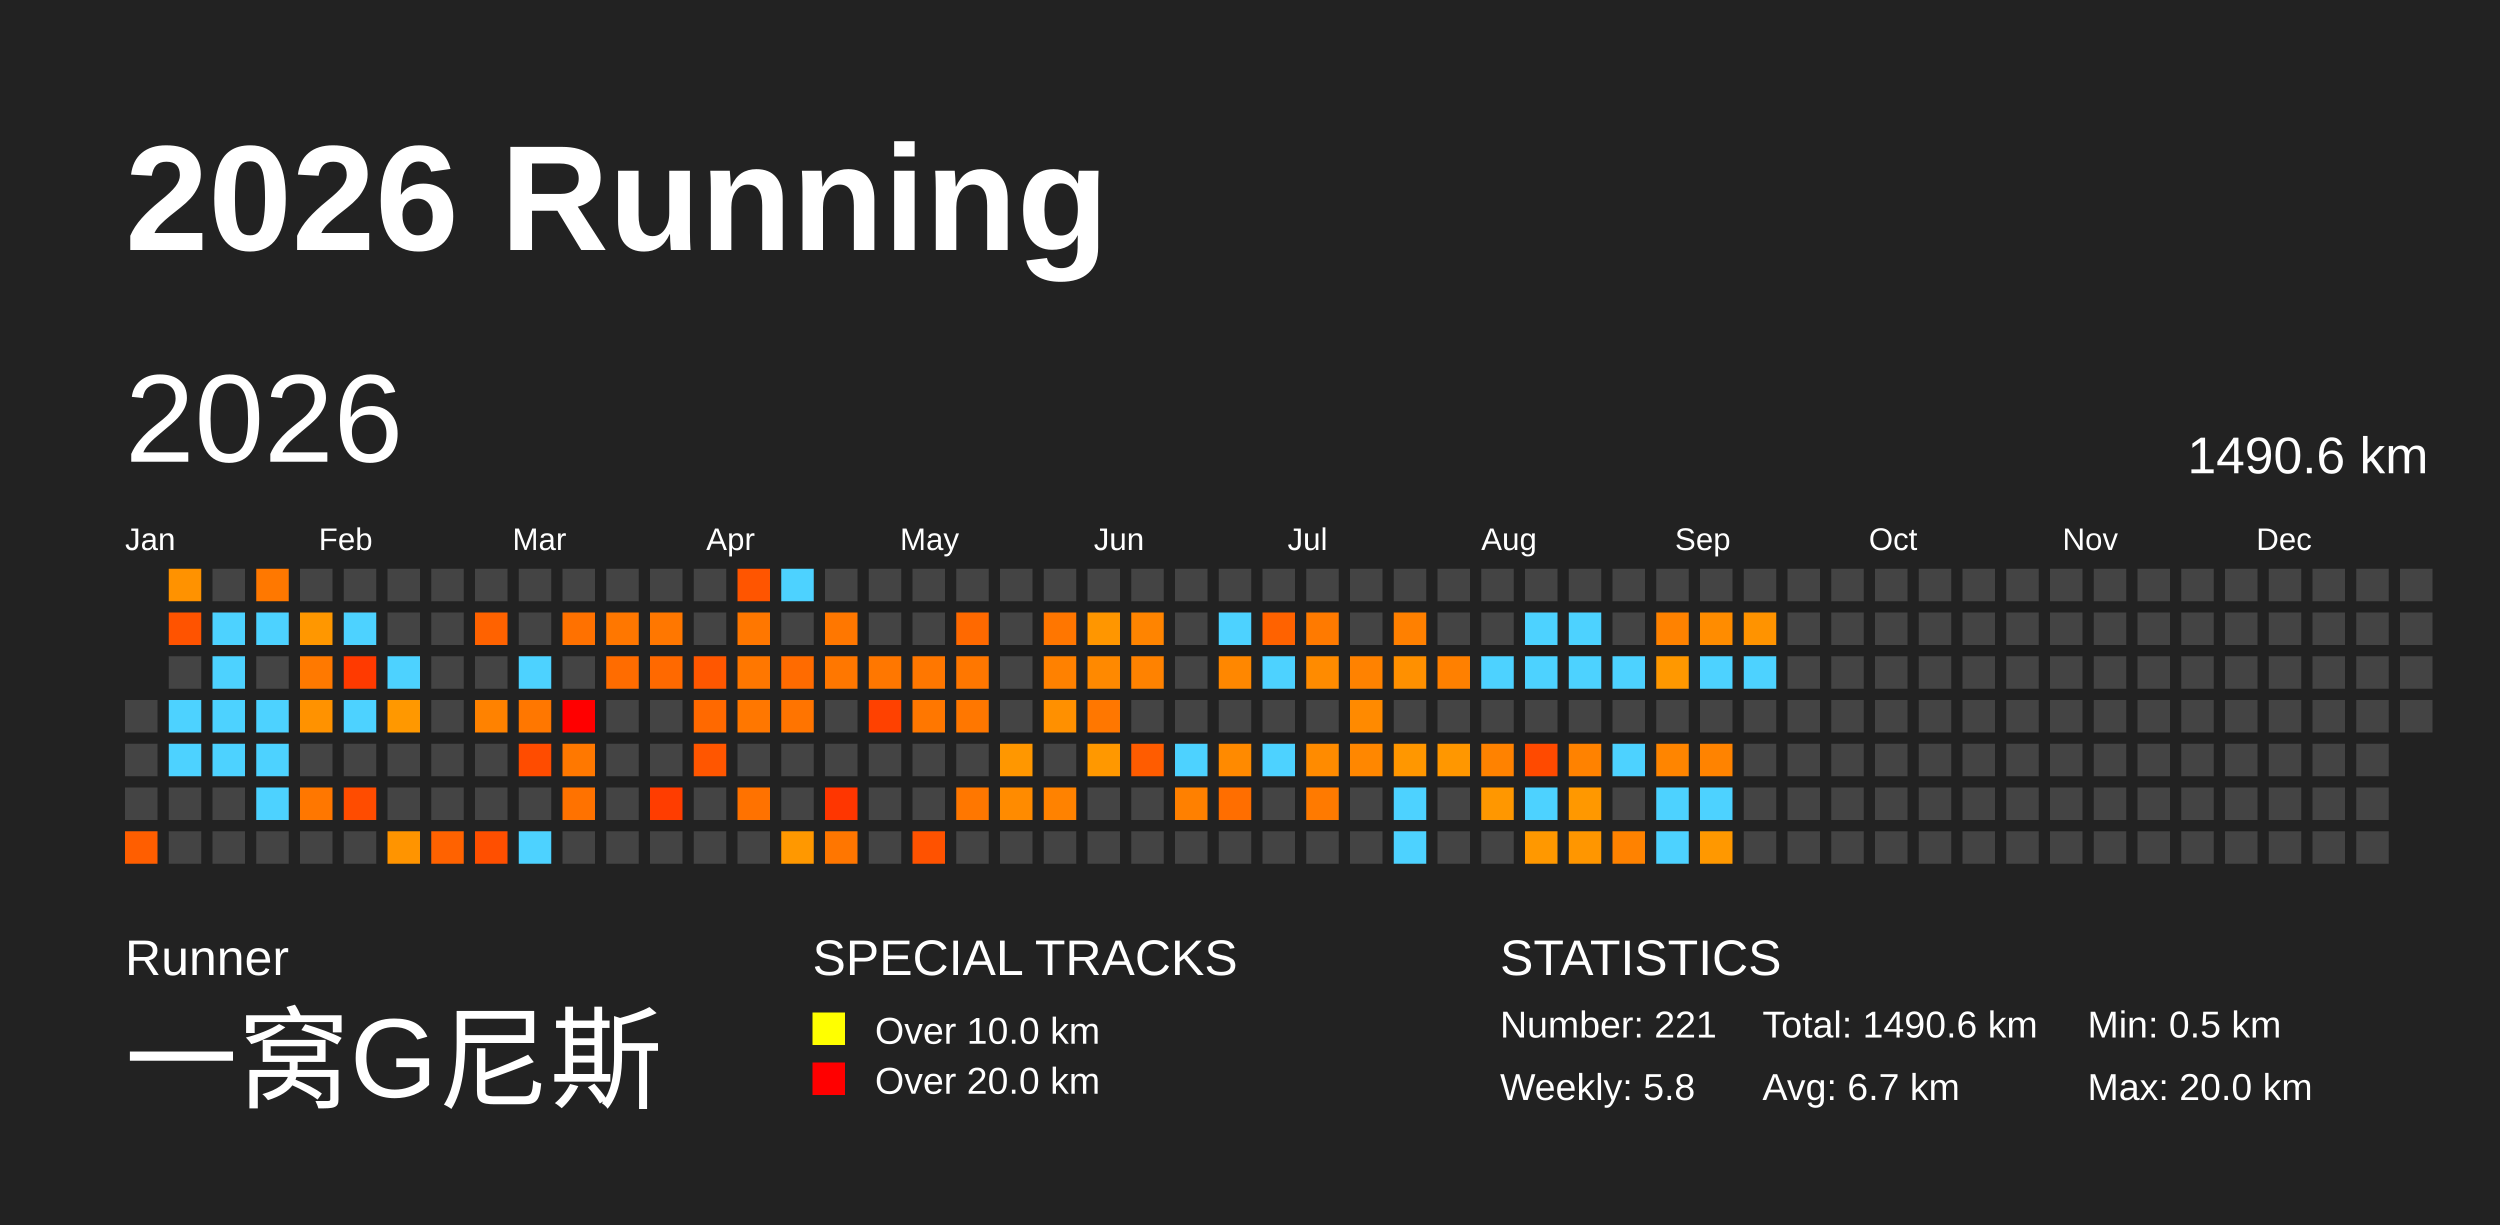
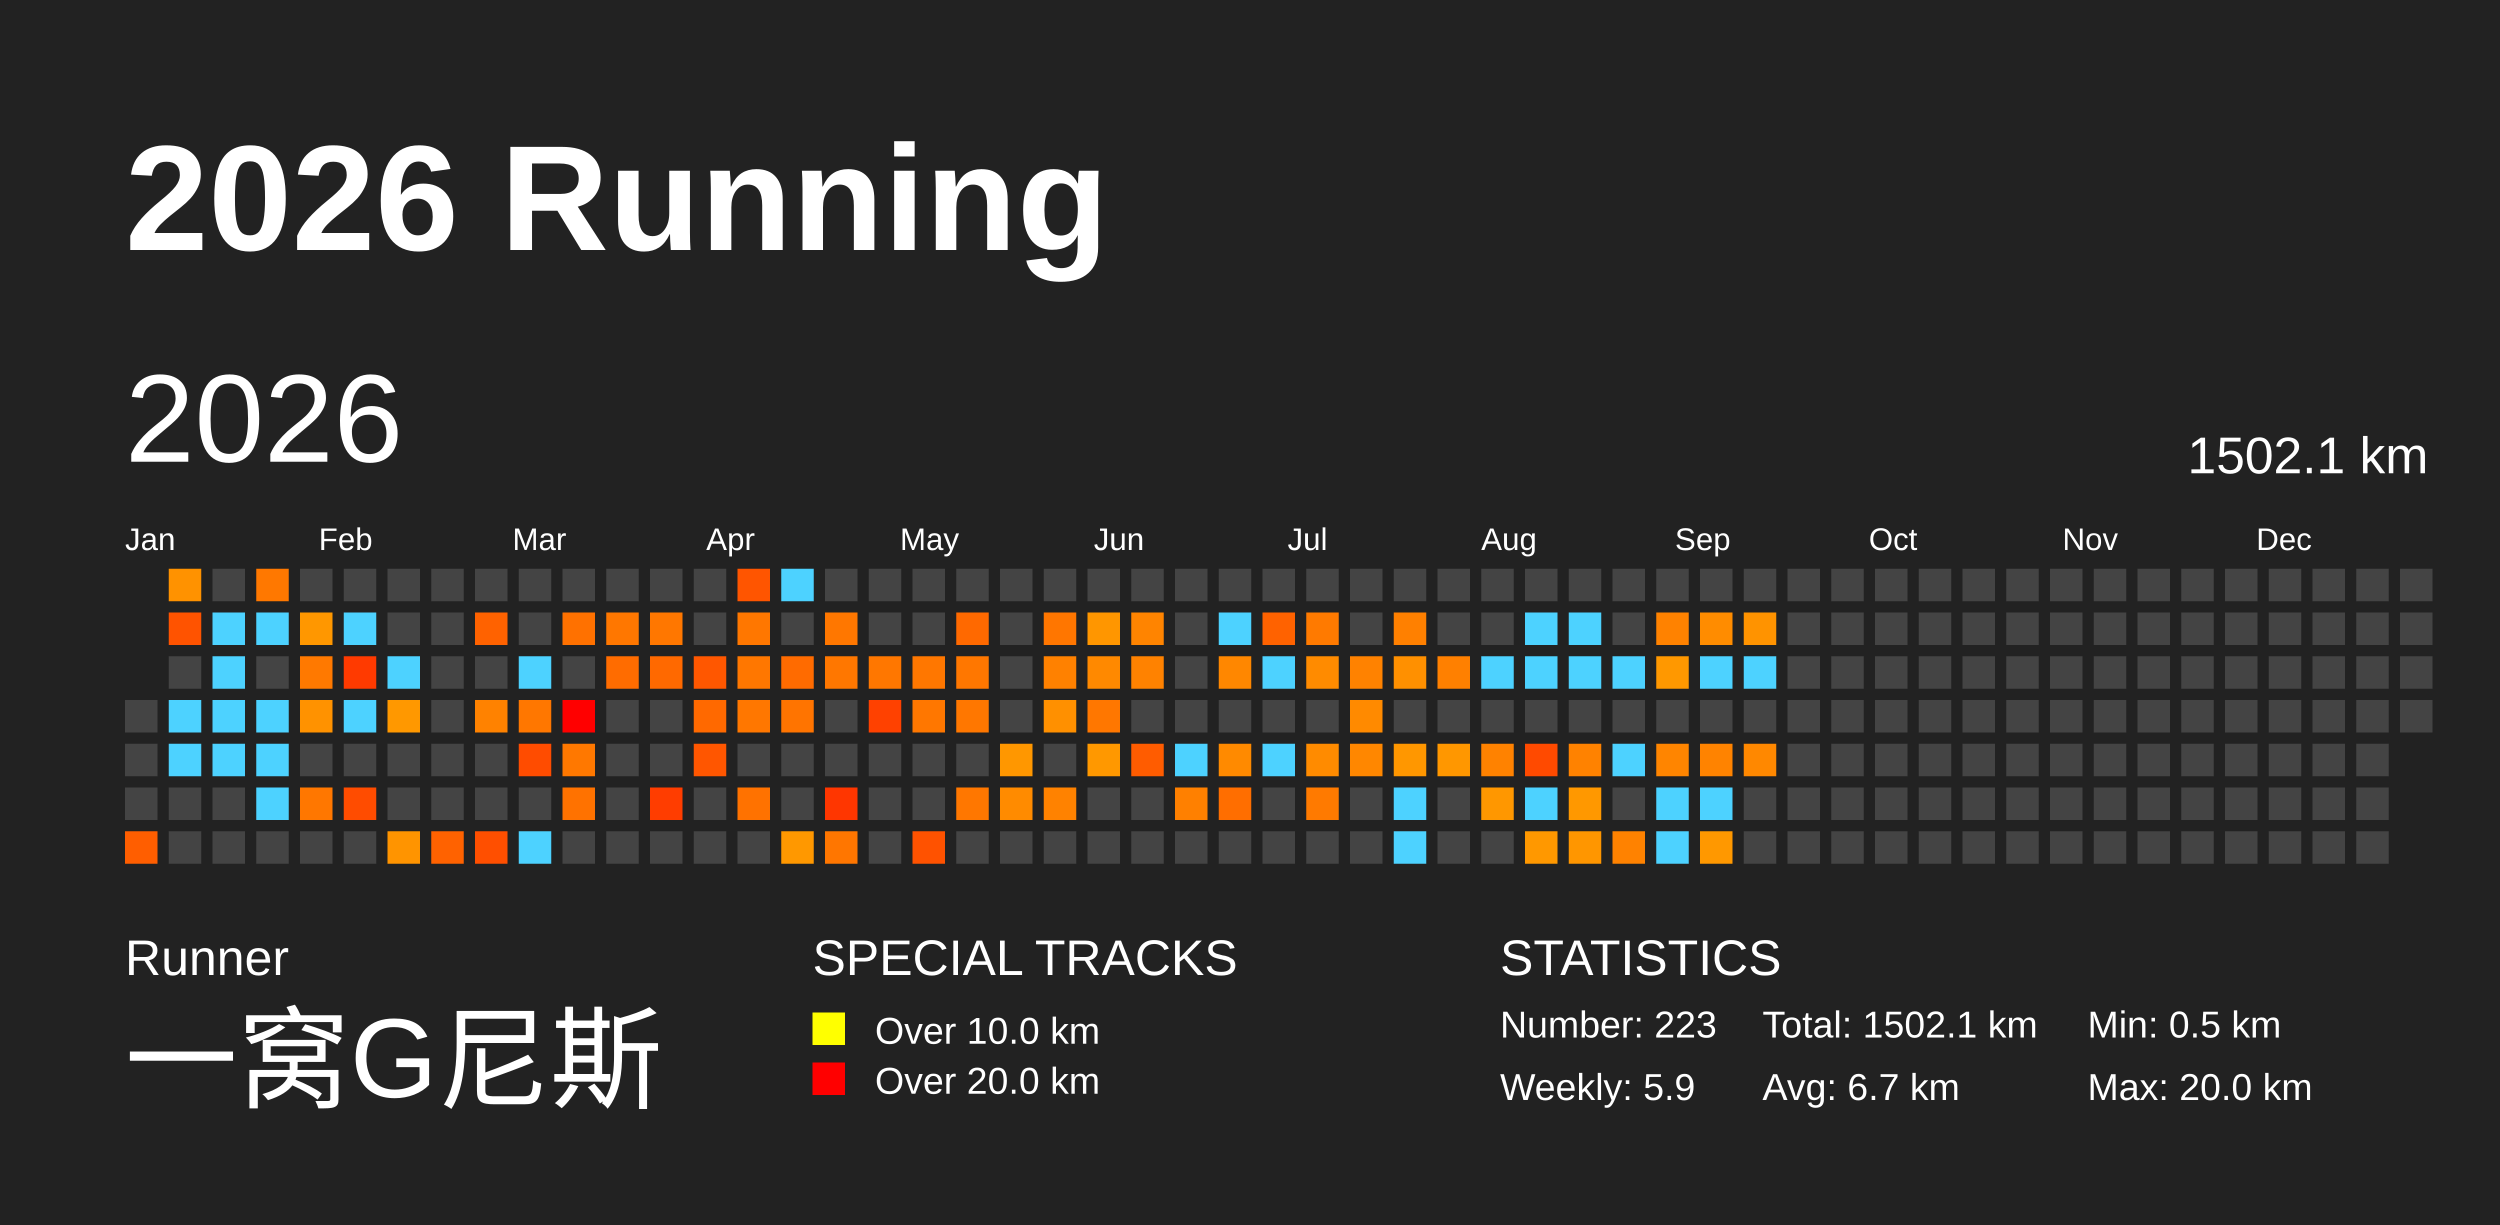
<svg xmlns="http://www.w3.org/2000/svg" baseProfile="full" height="98mm" version="1.1" viewBox="0,0,200,98" width="200mm">
  <defs />
  <rect fill="#222222" height="98" width="200" x="0" y="0" />
  <text fill="#FFFFFF" style="font-size:12px; font-family:Arial; font-weight:bold;" x="10" y="20">2026 Running</text>
  <text fill="#FFFFFF" style="font-size:4px; font-family:Arial" x="10" y="78">Runner</text>
  <text fill="#FFFFFF" style="font-size:9px; font-family:Arial" x="10" y="88">一窝G尼斯</text>
  <text fill="#FFFFFF" style="font-size:4px; font-family:Arial" x="65" y="78">SPECIAL TRACKS</text>
  <rect fill="yellow" height="2.6" width="2.6" x="65" y="81" />
  <text fill="#FFFFFF" style="font-size:3px; font-family:Arial" x="70" y="83.5">Over 10.0 km</text>
  <rect fill="red" height="2.6" width="2.6" x="65" y="85" />
  <text fill="#FFFFFF" style="font-size:3px; font-family:Arial" x="70" y="87.5">Over 20.0 km</text>
  <text fill="#FFFFFF" style="font-size:4px; font-family:Arial" x="120" y="78">STATISTICS</text>
-   <text fill="#FFFFFF" style="font-size:3px; font-family:Arial" x="120" y="83">Number: 221</text>
-   <text fill="#FFFFFF" style="font-size:3px; font-family:Arial" x="120" y="88">Weekly: 5.8</text>
-   <text fill="#FFFFFF" style="font-size:3px; font-family:Arial" x="141" y="83">Total: 1490.6 km</text>
+   <text fill="#FFFFFF" style="font-size:3px; font-family:Arial" x="120" y="83">Number: 223</text>
+   <text fill="#FFFFFF" style="font-size:3px; font-family:Arial" x="120" y="88">Weekly: 5.9</text>
+   <text fill="#FFFFFF" style="font-size:3px; font-family:Arial" x="141" y="83">Total: 1502.1 km</text>
  <text fill="#FFFFFF" style="font-size:3px; font-family:Arial" x="141" y="88">Avg: 6.7 km</text>
  <text fill="#FFFFFF" style="font-size:3px; font-family:Arial" x="167" y="83">Min: 0.5 km</text>
  <text fill="#FFFFFF" style="font-size:3px; font-family:Arial" x="167" y="88">Max: 20.0 km</text>
  <text dominant-baseline="hanging" fill="#FFFFFF" style="font-size:10.0px; font-family:Arial;" x="10" y="30">2026</text>
-   <text dominant-baseline="hanging" fill="#FFFFFF" style="font-size:4.125px; font-family:Arial;" x="175" y="35">1490.6 km</text>
+   <text dominant-baseline="hanging" fill="#FFFFFF" style="font-size:4.125px; font-family:Arial;" x="175" y="35">1502.1 km</text>
  <text fill="#FFFFFF" style="font-size:2.5px; font-family:Arial" x="10.0" y="44">Jan</text>
  <text fill="#FFFFFF" style="font-size:2.5px; font-family:Arial" x="25.5" y="44">Feb</text>
  <text fill="#FFFFFF" style="font-size:2.5px; font-family:Arial" x="41.0" y="44">Mar</text>
  <text fill="#FFFFFF" style="font-size:2.5px; font-family:Arial" x="56.5" y="44">Apr</text>
  <text fill="#FFFFFF" style="font-size:2.5px; font-family:Arial" x="72.0" y="44">May</text>
  <text fill="#FFFFFF" style="font-size:2.5px; font-family:Arial" x="87.5" y="44">Jun</text>
  <text fill="#FFFFFF" style="font-size:2.5px; font-family:Arial" x="103.0" y="44">Jul</text>
  <text fill="#FFFFFF" style="font-size:2.5px; font-family:Arial" x="118.5" y="44">Aug</text>
  <text fill="#FFFFFF" style="font-size:2.5px; font-family:Arial" x="134.0" y="44">Sep</text>
  <text fill="#FFFFFF" style="font-size:2.5px; font-family:Arial" x="149.5" y="44">Oct</text>
  <text fill="#FFFFFF" style="font-size:2.5px; font-family:Arial" x="165.0" y="44">Nov</text>
  <text fill="#FFFFFF" style="font-size:2.5px; font-family:Arial" x="180.5" y="44">Dec</text>
  <rect fill="#444444" height="2.6" width="2.6" x="10.0" y="56.0" />
  <rect fill="#444444" height="2.6" width="2.6" x="10.0" y="59.5" />
  <rect fill="#444444" height="2.6" width="2.6" x="10.0" y="63.0" />
  <rect fill="#ff5e00" height="2.6" width="2.6" x="10.0" y="66.5" />
  <rect fill="#ff9200" height="2.6" width="2.6" x="13.5" y="45.5" />
  <rect fill="#ff5300" height="2.6" width="2.6" x="13.5" y="49.0" />
  <rect fill="#444444" height="2.6" width="2.6" x="13.5" y="52.5" />
  <rect fill="#4dd2ff" height="2.6" width="2.6" x="13.5" y="56.0" />
  <rect fill="#4dd2ff" height="2.6" width="2.6" x="13.5" y="59.5" />
  <rect fill="#444444" height="2.6" width="2.6" x="13.5" y="63.0" />
  <rect fill="#444444" height="2.6" width="2.6" x="13.5" y="66.5" />
  <rect fill="#444444" height="2.6" width="2.6" x="17.0" y="45.5" />
  <rect fill="#4dd2ff" height="2.6" width="2.6" x="17.0" y="49.0" />
  <rect fill="#4dd2ff" height="2.6" width="2.6" x="17.0" y="52.5" />
  <rect fill="#4dd2ff" height="2.6" width="2.6" x="17.0" y="56.0" />
  <rect fill="#4dd2ff" height="2.6" width="2.6" x="17.0" y="59.5" />
  <rect fill="#444444" height="2.6" width="2.6" x="17.0" y="63.0" />
  <rect fill="#444444" height="2.6" width="2.6" x="17.0" y="66.5" />
  <rect fill="#ff7800" height="2.6" width="2.6" x="20.5" y="45.5" />
  <rect fill="#4dd2ff" height="2.6" width="2.6" x="20.5" y="49.0" />
  <rect fill="#444444" height="2.6" width="2.6" x="20.5" y="52.5" />
  <rect fill="#4dd2ff" height="2.6" width="2.6" x="20.5" y="56.0" />
  <rect fill="#4dd2ff" height="2.6" width="2.6" x="20.5" y="59.5" />
  <rect fill="#4dd2ff" height="2.6" width="2.6" x="20.5" y="63.0" />
  <rect fill="#444444" height="2.6" width="2.6" x="20.5" y="66.5" />
  <rect fill="#444444" height="2.6" width="2.6" x="24.0" y="45.5" />
  <rect fill="#ff9700" height="2.6" width="2.6" x="24.0" y="49.0" />
  <rect fill="#ff7900" height="2.6" width="2.6" x="24.0" y="52.5" />
  <rect fill="#ff9200" height="2.6" width="2.6" x="24.0" y="56.0" />
  <rect fill="#444444" height="2.6" width="2.6" x="24.0" y="59.5" />
  <rect fill="#ff7700" height="2.6" width="2.6" x="24.0" y="63.0" />
  <rect fill="#444444" height="2.6" width="2.6" x="24.0" y="66.5" />
  <rect fill="#444444" height="2.6" width="2.6" x="27.5" y="45.5" />
  <rect fill="#4dd2ff" height="2.6" width="2.6" x="27.5" y="49.0" />
  <rect fill="#ff3a00" height="2.6" width="2.6" x="27.5" y="52.5" />
  <rect fill="#4dd2ff" height="2.6" width="2.6" x="27.5" y="56.0" />
  <rect fill="#444444" height="2.6" width="2.6" x="27.5" y="59.5" />
  <rect fill="#ff4c00" height="2.6" width="2.6" x="27.5" y="63.0" />
  <rect fill="#444444" height="2.6" width="2.6" x="27.5" y="66.5" />
  <rect fill="#444444" height="2.6" width="2.6" x="31.0" y="45.5" />
  <rect fill="#444444" height="2.6" width="2.6" x="31.0" y="49.0" />
  <rect fill="#4dd2ff" height="2.6" width="2.6" x="31.0" y="52.5" />
  <rect fill="#ff9800" height="2.6" width="2.6" x="31.0" y="56.0" />
  <rect fill="#444444" height="2.6" width="2.6" x="31.0" y="59.5" />
  <rect fill="#444444" height="2.6" width="2.6" x="31.0" y="63.0" />
  <rect fill="#ff9400" height="2.6" width="2.6" x="31.0" y="66.5" />
  <rect fill="#444444" height="2.6" width="2.6" x="34.5" y="45.5" />
  <rect fill="#444444" height="2.6" width="2.6" x="34.5" y="49.0" />
  <rect fill="#444444" height="2.6" width="2.6" x="34.5" y="52.5" />
  <rect fill="#444444" height="2.6" width="2.6" x="34.5" y="56.0" />
  <rect fill="#444444" height="2.6" width="2.6" x="34.5" y="59.5" />
  <rect fill="#444444" height="2.6" width="2.6" x="34.5" y="63.0" />
  <rect fill="#ff6200" height="2.6" width="2.6" x="34.5" y="66.5" />
  <rect fill="#444444" height="2.6" width="2.6" x="38.0" y="45.5" />
  <rect fill="#ff6200" height="2.6" width="2.6" x="38.0" y="49.0" />
  <rect fill="#444444" height="2.6" width="2.6" x="38.0" y="52.5" />
  <rect fill="#ff8200" height="2.6" width="2.6" x="38.0" y="56.0" />
  <rect fill="#444444" height="2.6" width="2.6" x="38.0" y="59.5" />
  <rect fill="#444444" height="2.6" width="2.6" x="38.0" y="63.0" />
  <rect fill="#ff4f00" height="2.6" width="2.6" x="38.0" y="66.5" />
  <rect fill="#444444" height="2.6" width="2.6" x="41.5" y="45.5" />
  <rect fill="#444444" height="2.6" width="2.6" x="41.5" y="49.0" />
  <rect fill="#4dd2ff" height="2.6" width="2.6" x="41.5" y="52.5" />
  <rect fill="#ff7700" height="2.6" width="2.6" x="41.5" y="56.0" />
  <rect fill="#ff4c00" height="2.6" width="2.6" x="41.5" y="59.5" />
  <rect fill="#444444" height="2.6" width="2.6" x="41.5" y="63.0" />
  <rect fill="#4dd2ff" height="2.6" width="2.6" x="41.5" y="66.5" />
  <rect fill="#444444" height="2.6" width="2.6" x="45.0" y="45.5" />
  <rect fill="#ff7100" height="2.6" width="2.6" x="45.0" y="49.0" />
  <rect fill="#444444" height="2.6" width="2.6" x="45.0" y="52.5" />
  <rect fill="red" height="2.6" width="2.6" x="45.0" y="56.0" />
  <rect fill="#ff7800" height="2.6" width="2.6" x="45.0" y="59.5" />
  <rect fill="#ff7200" height="2.6" width="2.6" x="45.0" y="63.0" />
  <rect fill="#444444" height="2.6" width="2.6" x="45.0" y="66.5" />
  <rect fill="#444444" height="2.6" width="2.6" x="48.5" y="45.5" />
  <rect fill="#ff7700" height="2.6" width="2.6" x="48.5" y="49.0" />
  <rect fill="#ff6c00" height="2.6" width="2.6" x="48.5" y="52.5" />
  <rect fill="#444444" height="2.6" width="2.6" x="48.5" y="56.0" />
  <rect fill="#444444" height="2.6" width="2.6" x="48.5" y="59.5" />
  <rect fill="#444444" height="2.6" width="2.6" x="48.5" y="63.0" />
  <rect fill="#444444" height="2.6" width="2.6" x="48.5" y="66.5" />
  <rect fill="#444444" height="2.6" width="2.6" x="52.0" y="45.5" />
  <rect fill="#ff7700" height="2.6" width="2.6" x="52.0" y="49.0" />
  <rect fill="#ff6900" height="2.6" width="2.6" x="52.0" y="52.5" />
  <rect fill="#444444" height="2.6" width="2.6" x="52.0" y="56.0" />
  <rect fill="#444444" height="2.6" width="2.6" x="52.0" y="59.5" />
  <rect fill="#ff3d00" height="2.6" width="2.6" x="52.0" y="63.0" />
  <rect fill="#444444" height="2.6" width="2.6" x="52.0" y="66.5" />
  <rect fill="#444444" height="2.6" width="2.6" x="55.5" y="45.5" />
  <rect fill="#444444" height="2.6" width="2.6" x="55.5" y="49.0" />
  <rect fill="#ff5700" height="2.6" width="2.6" x="55.5" y="52.5" />
  <rect fill="#ff6900" height="2.6" width="2.6" x="55.5" y="56.0" />
  <rect fill="#ff5600" height="2.6" width="2.6" x="55.5" y="59.5" />
  <rect fill="#444444" height="2.6" width="2.6" x="55.5" y="63.0" />
  <rect fill="#444444" height="2.6" width="2.6" x="55.5" y="66.5" />
  <rect fill="#ff5500" height="2.6" width="2.6" x="59.0" y="45.5" />
  <rect fill="#ff7700" height="2.6" width="2.6" x="59.0" y="49.0" />
  <rect fill="#ff7700" height="2.6" width="2.6" x="59.0" y="52.5" />
  <rect fill="#ff7700" height="2.6" width="2.6" x="59.0" y="56.0" />
  <rect fill="#444444" height="2.6" width="2.6" x="59.0" y="59.5" />
  <rect fill="#ff7200" height="2.6" width="2.6" x="59.0" y="63.0" />
  <rect fill="#444444" height="2.6" width="2.6" x="59.0" y="66.5" />
  <rect fill="#4dd2ff" height="2.6" width="2.6" x="62.5" y="45.5" />
  <rect fill="#444444" height="2.6" width="2.6" x="62.5" y="49.0" />
  <rect fill="#ff6b00" height="2.6" width="2.6" x="62.5" y="52.5" />
  <rect fill="#ff7400" height="2.6" width="2.6" x="62.5" y="56.0" />
  <rect fill="#444444" height="2.6" width="2.6" x="62.5" y="59.5" />
  <rect fill="#444444" height="2.6" width="2.6" x="62.5" y="63.0" />
  <rect fill="#ff9800" height="2.6" width="2.6" x="62.5" y="66.5" />
  <rect fill="#444444" height="2.6" width="2.6" x="66.0" y="45.5" />
  <rect fill="#ff7700" height="2.6" width="2.6" x="66.0" y="49.0" />
  <rect fill="#ff7700" height="2.6" width="2.6" x="66.0" y="52.5" />
  <rect fill="#444444" height="2.6" width="2.6" x="66.0" y="56.0" />
  <rect fill="#444444" height="2.6" width="2.6" x="66.0" y="59.5" />
  <rect fill="#ff3600" height="2.6" width="2.6" x="66.0" y="63.0" />
  <rect fill="#ff7600" height="2.6" width="2.6" x="66.0" y="66.5" />
  <rect fill="#444444" height="2.6" width="2.6" x="69.5" y="45.5" />
  <rect fill="#444444" height="2.6" width="2.6" x="69.5" y="49.0" />
  <rect fill="#ff7700" height="2.6" width="2.6" x="69.5" y="52.5" />
  <rect fill="#ff4100" height="2.6" width="2.6" x="69.5" y="56.0" />
  <rect fill="#444444" height="2.6" width="2.6" x="69.5" y="59.5" />
  <rect fill="#444444" height="2.6" width="2.6" x="69.5" y="63.0" />
  <rect fill="#444444" height="2.6" width="2.6" x="69.5" y="66.5" />
  <rect fill="#444444" height="2.6" width="2.6" x="73.0" y="45.5" />
  <rect fill="#444444" height="2.6" width="2.6" x="73.0" y="49.0" />
  <rect fill="#ff7700" height="2.6" width="2.6" x="73.0" y="52.5" />
  <rect fill="#ff7700" height="2.6" width="2.6" x="73.0" y="56.0" />
  <rect fill="#444444" height="2.6" width="2.6" x="73.0" y="59.5" />
  <rect fill="#444444" height="2.6" width="2.6" x="73.0" y="63.0" />
  <rect fill="#ff5200" height="2.6" width="2.6" x="73.0" y="66.5" />
  <rect fill="#444444" height="2.6" width="2.6" x="76.5" y="45.5" />
  <rect fill="#ff6900" height="2.6" width="2.6" x="76.5" y="49.0" />
  <rect fill="#ff7700" height="2.6" width="2.6" x="76.5" y="52.5" />
  <rect fill="#ff7700" height="2.6" width="2.6" x="76.5" y="56.0" />
  <rect fill="#444444" height="2.6" width="2.6" x="76.5" y="59.5" />
  <rect fill="#ff7700" height="2.6" width="2.6" x="76.5" y="63.0" />
  <rect fill="#444444" height="2.6" width="2.6" x="76.5" y="66.5" />
  <rect fill="#444444" height="2.6" width="2.6" x="80.0" y="45.5" />
  <rect fill="#444444" height="2.6" width="2.6" x="80.0" y="49.0" />
  <rect fill="#444444" height="2.6" width="2.6" x="80.0" y="52.5" />
  <rect fill="#444444" height="2.6" width="2.6" x="80.0" y="56.0" />
  <rect fill="#ff9700" height="2.6" width="2.6" x="80.0" y="59.5" />
  <rect fill="#ff8b00" height="2.6" width="2.6" x="80.0" y="63.0" />
  <rect fill="#444444" height="2.6" width="2.6" x="80.0" y="66.5" />
  <rect fill="#444444" height="2.6" width="2.6" x="83.5" y="45.5" />
  <rect fill="#ff7600" height="2.6" width="2.6" x="83.5" y="49.0" />
  <rect fill="#ff8100" height="2.6" width="2.6" x="83.5" y="52.5" />
  <rect fill="#ff9000" height="2.6" width="2.6" x="83.5" y="56.0" />
  <rect fill="#444444" height="2.6" width="2.6" x="83.5" y="59.5" />
  <rect fill="#ff8200" height="2.6" width="2.6" x="83.5" y="63.0" />
  <rect fill="#444444" height="2.6" width="2.6" x="83.5" y="66.5" />
  <rect fill="#444444" height="2.6" width="2.6" x="87.0" y="45.5" />
  <rect fill="#ff9600" height="2.6" width="2.6" x="87.0" y="49.0" />
  <rect fill="#ff8900" height="2.6" width="2.6" x="87.0" y="52.5" />
  <rect fill="#ff7700" height="2.6" width="2.6" x="87.0" y="56.0" />
  <rect fill="#ff9800" height="2.6" width="2.6" x="87.0" y="59.5" />
  <rect fill="#444444" height="2.6" width="2.6" x="87.0" y="63.0" />
  <rect fill="#444444" height="2.6" width="2.6" x="87.0" y="66.5" />
  <rect fill="#444444" height="2.6" width="2.6" x="90.5" y="45.5" />
  <rect fill="#ff8400" height="2.6" width="2.6" x="90.5" y="49.0" />
  <rect fill="#ff8200" height="2.6" width="2.6" x="90.5" y="52.5" />
  <rect fill="#444444" height="2.6" width="2.6" x="90.5" y="56.0" />
  <rect fill="#ff5c00" height="2.6" width="2.6" x="90.5" y="59.5" />
  <rect fill="#444444" height="2.6" width="2.6" x="90.5" y="63.0" />
  <rect fill="#444444" height="2.6" width="2.6" x="90.5" y="66.5" />
  <rect fill="#444444" height="2.6" width="2.6" x="94.0" y="45.5" />
  <rect fill="#444444" height="2.6" width="2.6" x="94.0" y="49.0" />
  <rect fill="#444444" height="2.6" width="2.6" x="94.0" y="52.5" />
  <rect fill="#444444" height="2.6" width="2.6" x="94.0" y="56.0" />
  <rect fill="#4dd2ff" height="2.6" width="2.6" x="94.0" y="59.5" />
  <rect fill="#ff8000" height="2.6" width="2.6" x="94.0" y="63.0" />
  <rect fill="#444444" height="2.6" width="2.6" x="94.0" y="66.5" />
  <rect fill="#444444" height="2.6" width="2.6" x="97.5" y="45.5" />
  <rect fill="#4dd2ff" height="2.6" width="2.6" x="97.5" y="49.0" />
  <rect fill="#ff8700" height="2.6" width="2.6" x="97.5" y="52.5" />
  <rect fill="#444444" height="2.6" width="2.6" x="97.5" y="56.0" />
  <rect fill="#ff8a00" height="2.6" width="2.6" x="97.5" y="59.5" />
  <rect fill="#ff6e00" height="2.6" width="2.6" x="97.5" y="63.0" />
  <rect fill="#444444" height="2.6" width="2.6" x="97.5" y="66.5" />
  <rect fill="#444444" height="2.6" width="2.6" x="101.0" y="45.5" />
  <rect fill="#ff6200" height="2.6" width="2.6" x="101.0" y="49.0" />
  <rect fill="#4dd2ff" height="2.6" width="2.6" x="101.0" y="52.5" />
  <rect fill="#444444" height="2.6" width="2.6" x="101.0" y="56.0" />
  <rect fill="#4dd2ff" height="2.6" width="2.6" x="101.0" y="59.5" />
  <rect fill="#444444" height="2.6" width="2.6" x="101.0" y="63.0" />
  <rect fill="#444444" height="2.6" width="2.6" x="101.0" y="66.5" />
  <rect fill="#444444" height="2.6" width="2.6" x="104.5" y="45.5" />
  <rect fill="#ff7a00" height="2.6" width="2.6" x="104.5" y="49.0" />
  <rect fill="#ff8b00" height="2.6" width="2.6" x="104.5" y="52.5" />
  <rect fill="#444444" height="2.6" width="2.6" x="104.5" y="56.0" />
  <rect fill="#ff8b00" height="2.6" width="2.6" x="104.5" y="59.5" />
  <rect fill="#ff7a00" height="2.6" width="2.6" x="104.5" y="63.0" />
  <rect fill="#444444" height="2.6" width="2.6" x="104.5" y="66.5" />
  <rect fill="#444444" height="2.6" width="2.6" x="108.0" y="45.5" />
  <rect fill="#444444" height="2.6" width="2.6" x="108.0" y="49.0" />
  <rect fill="#ff8200" height="2.6" width="2.6" x="108.0" y="52.5" />
  <rect fill="#ff8a00" height="2.6" width="2.6" x="108.0" y="56.0" />
  <rect fill="#ff8700" height="2.6" width="2.6" x="108.0" y="59.5" />
  <rect fill="#444444" height="2.6" width="2.6" x="108.0" y="63.0" />
  <rect fill="#444444" height="2.6" width="2.6" x="108.0" y="66.5" />
  <rect fill="#444444" height="2.6" width="2.6" x="111.5" y="45.5" />
  <rect fill="#ff8000" height="2.6" width="2.6" x="111.5" y="49.0" />
  <rect fill="#ff9000" height="2.6" width="2.6" x="111.5" y="52.5" />
  <rect fill="#444444" height="2.6" width="2.6" x="111.5" y="56.0" />
  <rect fill="#ff9700" height="2.6" width="2.6" x="111.5" y="59.5" />
  <rect fill="#4dd2ff" height="2.6" width="2.6" x="111.5" y="63.0" />
  <rect fill="#4dd2ff" height="2.6" width="2.6" x="111.5" y="66.5" />
  <rect fill="#444444" height="2.6" width="2.6" x="115.0" y="45.5" />
  <rect fill="#444444" height="2.6" width="2.6" x="115.0" y="49.0" />
  <rect fill="#ff8000" height="2.6" width="2.6" x="115.0" y="52.5" />
  <rect fill="#444444" height="2.6" width="2.6" x="115.0" y="56.0" />
  <rect fill="#ff9700" height="2.6" width="2.6" x="115.0" y="59.5" />
  <rect fill="#444444" height="2.6" width="2.6" x="115.0" y="63.0" />
  <rect fill="#444444" height="2.6" width="2.6" x="115.0" y="66.5" />
  <rect fill="#444444" height="2.6" width="2.6" x="118.5" y="45.5" />
  <rect fill="#444444" height="2.6" width="2.6" x="118.5" y="49.0" />
  <rect fill="#4dd2ff" height="2.6" width="2.6" x="118.5" y="52.5" />
  <rect fill="#444444" height="2.6" width="2.6" x="118.5" y="56.0" />
  <rect fill="#ff8200" height="2.6" width="2.6" x="118.5" y="59.5" />
  <rect fill="#ff9700" height="2.6" width="2.6" x="118.5" y="63.0" />
  <rect fill="#444444" height="2.6" width="2.6" x="118.5" y="66.5" />
  <rect fill="#444444" height="2.6" width="2.6" x="122.0" y="45.5" />
  <rect fill="#4dd2ff" height="2.6" width="2.6" x="122.0" y="49.0" />
  <rect fill="#4dd2ff" height="2.6" width="2.6" x="122.0" y="52.5" />
  <rect fill="#444444" height="2.6" width="2.6" x="122.0" y="56.0" />
  <rect fill="#ff4a00" height="2.6" width="2.6" x="122.0" y="59.5" />
  <rect fill="#4dd2ff" height="2.6" width="2.6" x="122.0" y="63.0" />
  <rect fill="#ff9800" height="2.6" width="2.6" x="122.0" y="66.5" />
  <rect fill="#444444" height="2.6" width="2.6" x="125.5" y="45.5" />
  <rect fill="#4dd2ff" height="2.6" width="2.6" x="125.5" y="49.0" />
  <rect fill="#4dd2ff" height="2.6" width="2.6" x="125.5" y="52.5" />
  <rect fill="#444444" height="2.6" width="2.6" x="125.5" y="56.0" />
  <rect fill="#ff8200" height="2.6" width="2.6" x="125.5" y="59.5" />
  <rect fill="#ff9800" height="2.6" width="2.6" x="125.5" y="63.0" />
  <rect fill="#ff9600" height="2.6" width="2.6" x="125.5" y="66.5" />
  <rect fill="#444444" height="2.6" width="2.6" x="129.0" y="45.5" />
  <rect fill="#444444" height="2.6" width="2.6" x="129.0" y="49.0" />
  <rect fill="#4dd2ff" height="2.6" width="2.6" x="129.0" y="52.5" />
  <rect fill="#444444" height="2.6" width="2.6" x="129.0" y="56.0" />
  <rect fill="#4dd2ff" height="2.6" width="2.6" x="129.0" y="59.5" />
  <rect fill="#444444" height="2.6" width="2.6" x="129.0" y="63.0" />
  <rect fill="#ff8200" height="2.6" width="2.6" x="129.0" y="66.5" />
  <rect fill="#444444" height="2.6" width="2.6" x="132.5" y="45.5" />
  <rect fill="#ff8200" height="2.6" width="2.6" x="132.5" y="49.0" />
  <rect fill="#ff9800" height="2.6" width="2.6" x="132.5" y="52.5" />
  <rect fill="#444444" height="2.6" width="2.6" x="132.5" y="56.0" />
  <rect fill="#ff8500" height="2.6" width="2.6" x="132.5" y="59.5" />
  <rect fill="#4dd2ff" height="2.6" width="2.6" x="132.5" y="63.0" />
  <rect fill="#4dd2ff" height="2.6" width="2.6" x="132.5" y="66.5" />
  <rect fill="#444444" height="2.6" width="2.6" x="136.0" y="45.5" />
  <rect fill="#ff8c00" height="2.6" width="2.6" x="136.0" y="49.0" />
  <rect fill="#4dd2ff" height="2.6" width="2.6" x="136.0" y="52.5" />
  <rect fill="#444444" height="2.6" width="2.6" x="136.0" y="56.0" />
  <rect fill="#ff8300" height="2.6" width="2.6" x="136.0" y="59.5" />
  <rect fill="#4dd2ff" height="2.6" width="2.6" x="136.0" y="63.0" />
  <rect fill="#ff9800" height="2.6" width="2.6" x="136.0" y="66.5" />
  <rect fill="#444444" height="2.6" width="2.6" x="139.5" y="45.5" />
  <rect fill="#ff9300" height="2.6" width="2.6" x="139.5" y="49.0" />
  <rect fill="#4dd2ff" height="2.6" width="2.6" x="139.5" y="52.5" />
  <rect fill="#444444" height="2.6" width="2.6" x="139.5" y="56.0" />
-   <rect fill="#444444" height="2.6" width="2.6" x="139.5" y="59.5" />
+   <rect fill="#ff8800" height="2.6" width="2.6" x="139.5" y="59.5" />
  <rect fill="#444444" height="2.6" width="2.6" x="139.5" y="63.0" />
  <rect fill="#444444" height="2.6" width="2.6" x="139.5" y="66.5" />
  <rect fill="#444444" height="2.6" width="2.6" x="143.0" y="45.5" />
  <rect fill="#444444" height="2.6" width="2.6" x="143.0" y="49.0" />
  <rect fill="#444444" height="2.6" width="2.6" x="143.0" y="52.5" />
  <rect fill="#444444" height="2.6" width="2.6" x="143.0" y="56.0" />
  <rect fill="#444444" height="2.6" width="2.6" x="143.0" y="59.5" />
  <rect fill="#444444" height="2.6" width="2.6" x="143.0" y="63.0" />
  <rect fill="#444444" height="2.6" width="2.6" x="143.0" y="66.5" />
  <rect fill="#444444" height="2.6" width="2.6" x="146.5" y="45.5" />
  <rect fill="#444444" height="2.6" width="2.6" x="146.5" y="49.0" />
  <rect fill="#444444" height="2.6" width="2.6" x="146.5" y="52.5" />
  <rect fill="#444444" height="2.6" width="2.6" x="146.5" y="56.0" />
  <rect fill="#444444" height="2.6" width="2.6" x="146.5" y="59.5" />
  <rect fill="#444444" height="2.6" width="2.6" x="146.5" y="63.0" />
  <rect fill="#444444" height="2.6" width="2.6" x="146.5" y="66.5" />
  <rect fill="#444444" height="2.6" width="2.6" x="150.0" y="45.5" />
  <rect fill="#444444" height="2.6" width="2.6" x="150.0" y="49.0" />
  <rect fill="#444444" height="2.6" width="2.6" x="150.0" y="52.5" />
  <rect fill="#444444" height="2.6" width="2.6" x="150.0" y="56.0" />
  <rect fill="#444444" height="2.6" width="2.6" x="150.0" y="59.5" />
  <rect fill="#444444" height="2.6" width="2.6" x="150.0" y="63.0" />
  <rect fill="#444444" height="2.6" width="2.6" x="150.0" y="66.5" />
  <rect fill="#444444" height="2.6" width="2.6" x="153.5" y="45.5" />
  <rect fill="#444444" height="2.6" width="2.6" x="153.5" y="49.0" />
  <rect fill="#444444" height="2.6" width="2.6" x="153.5" y="52.5" />
  <rect fill="#444444" height="2.6" width="2.6" x="153.5" y="56.0" />
  <rect fill="#444444" height="2.6" width="2.6" x="153.5" y="59.5" />
  <rect fill="#444444" height="2.6" width="2.6" x="153.5" y="63.0" />
  <rect fill="#444444" height="2.6" width="2.6" x="153.5" y="66.5" />
  <rect fill="#444444" height="2.6" width="2.6" x="157.0" y="45.5" />
  <rect fill="#444444" height="2.6" width="2.6" x="157.0" y="49.0" />
  <rect fill="#444444" height="2.6" width="2.6" x="157.0" y="52.5" />
  <rect fill="#444444" height="2.6" width="2.6" x="157.0" y="56.0" />
  <rect fill="#444444" height="2.6" width="2.6" x="157.0" y="59.5" />
  <rect fill="#444444" height="2.6" width="2.6" x="157.0" y="63.0" />
  <rect fill="#444444" height="2.6" width="2.6" x="157.0" y="66.5" />
  <rect fill="#444444" height="2.6" width="2.6" x="160.5" y="45.5" />
  <rect fill="#444444" height="2.6" width="2.6" x="160.5" y="49.0" />
  <rect fill="#444444" height="2.6" width="2.6" x="160.5" y="52.5" />
  <rect fill="#444444" height="2.6" width="2.6" x="160.5" y="56.0" />
  <rect fill="#444444" height="2.6" width="2.6" x="160.5" y="59.5" />
  <rect fill="#444444" height="2.6" width="2.6" x="160.5" y="63.0" />
  <rect fill="#444444" height="2.6" width="2.6" x="160.5" y="66.5" />
  <rect fill="#444444" height="2.6" width="2.6" x="164.0" y="45.5" />
  <rect fill="#444444" height="2.6" width="2.6" x="164.0" y="49.0" />
  <rect fill="#444444" height="2.6" width="2.6" x="164.0" y="52.5" />
  <rect fill="#444444" height="2.6" width="2.6" x="164.0" y="56.0" />
  <rect fill="#444444" height="2.6" width="2.6" x="164.0" y="59.5" />
  <rect fill="#444444" height="2.6" width="2.6" x="164.0" y="63.0" />
  <rect fill="#444444" height="2.6" width="2.6" x="164.0" y="66.5" />
  <rect fill="#444444" height="2.6" width="2.6" x="167.5" y="45.5" />
  <rect fill="#444444" height="2.6" width="2.6" x="167.5" y="49.0" />
  <rect fill="#444444" height="2.6" width="2.6" x="167.5" y="52.5" />
  <rect fill="#444444" height="2.6" width="2.6" x="167.5" y="56.0" />
  <rect fill="#444444" height="2.6" width="2.6" x="167.5" y="59.5" />
  <rect fill="#444444" height="2.6" width="2.6" x="167.5" y="63.0" />
  <rect fill="#444444" height="2.6" width="2.6" x="167.5" y="66.5" />
  <rect fill="#444444" height="2.6" width="2.6" x="171.0" y="45.5" />
  <rect fill="#444444" height="2.6" width="2.6" x="171.0" y="49.0" />
  <rect fill="#444444" height="2.6" width="2.6" x="171.0" y="52.5" />
  <rect fill="#444444" height="2.6" width="2.6" x="171.0" y="56.0" />
  <rect fill="#444444" height="2.6" width="2.6" x="171.0" y="59.5" />
  <rect fill="#444444" height="2.6" width="2.6" x="171.0" y="63.0" />
  <rect fill="#444444" height="2.6" width="2.6" x="171.0" y="66.5" />
  <rect fill="#444444" height="2.6" width="2.6" x="174.5" y="45.5" />
  <rect fill="#444444" height="2.6" width="2.6" x="174.5" y="49.0" />
  <rect fill="#444444" height="2.6" width="2.6" x="174.5" y="52.5" />
  <rect fill="#444444" height="2.6" width="2.6" x="174.5" y="56.0" />
  <rect fill="#444444" height="2.6" width="2.6" x="174.5" y="59.5" />
  <rect fill="#444444" height="2.6" width="2.6" x="174.5" y="63.0" />
  <rect fill="#444444" height="2.6" width="2.6" x="174.5" y="66.5" />
  <rect fill="#444444" height="2.6" width="2.6" x="178.0" y="45.5" />
  <rect fill="#444444" height="2.6" width="2.6" x="178.0" y="49.0" />
  <rect fill="#444444" height="2.6" width="2.6" x="178.0" y="52.5" />
  <rect fill="#444444" height="2.6" width="2.6" x="178.0" y="56.0" />
  <rect fill="#444444" height="2.6" width="2.6" x="178.0" y="59.5" />
  <rect fill="#444444" height="2.6" width="2.6" x="178.0" y="63.0" />
  <rect fill="#444444" height="2.6" width="2.6" x="178.0" y="66.5" />
  <rect fill="#444444" height="2.6" width="2.6" x="181.5" y="45.5" />
  <rect fill="#444444" height="2.6" width="2.6" x="181.5" y="49.0" />
  <rect fill="#444444" height="2.6" width="2.6" x="181.5" y="52.5" />
  <rect fill="#444444" height="2.6" width="2.6" x="181.5" y="56.0" />
  <rect fill="#444444" height="2.6" width="2.6" x="181.5" y="59.5" />
  <rect fill="#444444" height="2.6" width="2.6" x="181.5" y="63.0" />
  <rect fill="#444444" height="2.6" width="2.6" x="181.5" y="66.5" />
  <rect fill="#444444" height="2.6" width="2.6" x="185.0" y="45.5" />
  <rect fill="#444444" height="2.6" width="2.6" x="185.0" y="49.0" />
  <rect fill="#444444" height="2.6" width="2.6" x="185.0" y="52.5" />
  <rect fill="#444444" height="2.6" width="2.6" x="185.0" y="56.0" />
  <rect fill="#444444" height="2.6" width="2.6" x="185.0" y="59.5" />
  <rect fill="#444444" height="2.6" width="2.6" x="185.0" y="63.0" />
  <rect fill="#444444" height="2.6" width="2.6" x="185.0" y="66.5" />
  <rect fill="#444444" height="2.6" width="2.6" x="188.5" y="45.5" />
  <rect fill="#444444" height="2.6" width="2.6" x="188.5" y="49.0" />
  <rect fill="#444444" height="2.6" width="2.6" x="188.5" y="52.5" />
  <rect fill="#444444" height="2.6" width="2.6" x="188.5" y="56.0" />
  <rect fill="#444444" height="2.6" width="2.6" x="188.5" y="59.5" />
  <rect fill="#444444" height="2.6" width="2.6" x="188.5" y="63.0" />
  <rect fill="#444444" height="2.6" width="2.6" x="188.5" y="66.5" />
  <rect fill="#444444" height="2.6" width="2.6" x="192.0" y="45.5" />
  <rect fill="#444444" height="2.6" width="2.6" x="192.0" y="49.0" />
  <rect fill="#444444" height="2.6" width="2.6" x="192.0" y="52.5" />
  <rect fill="#444444" height="2.6" width="2.6" x="192.0" y="56.0" />
</svg>
